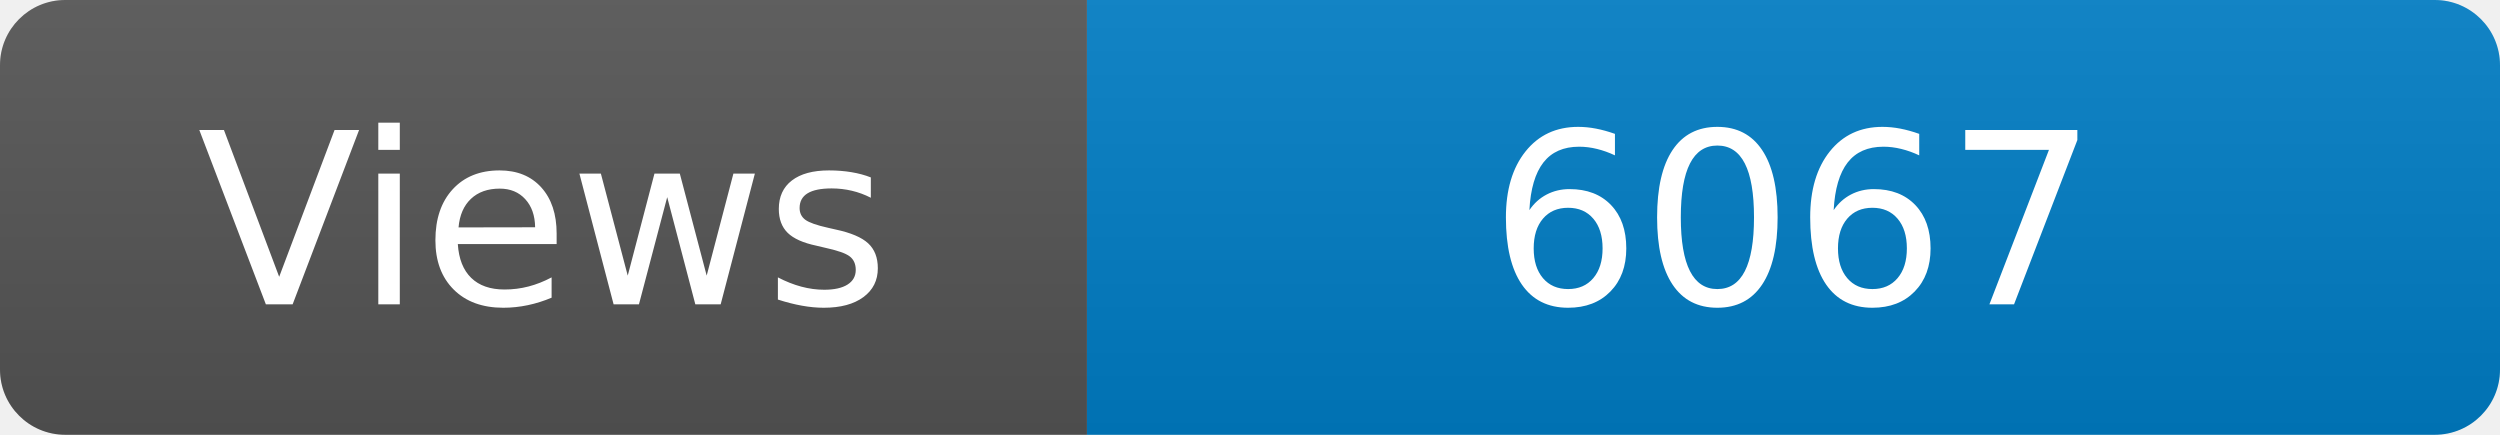
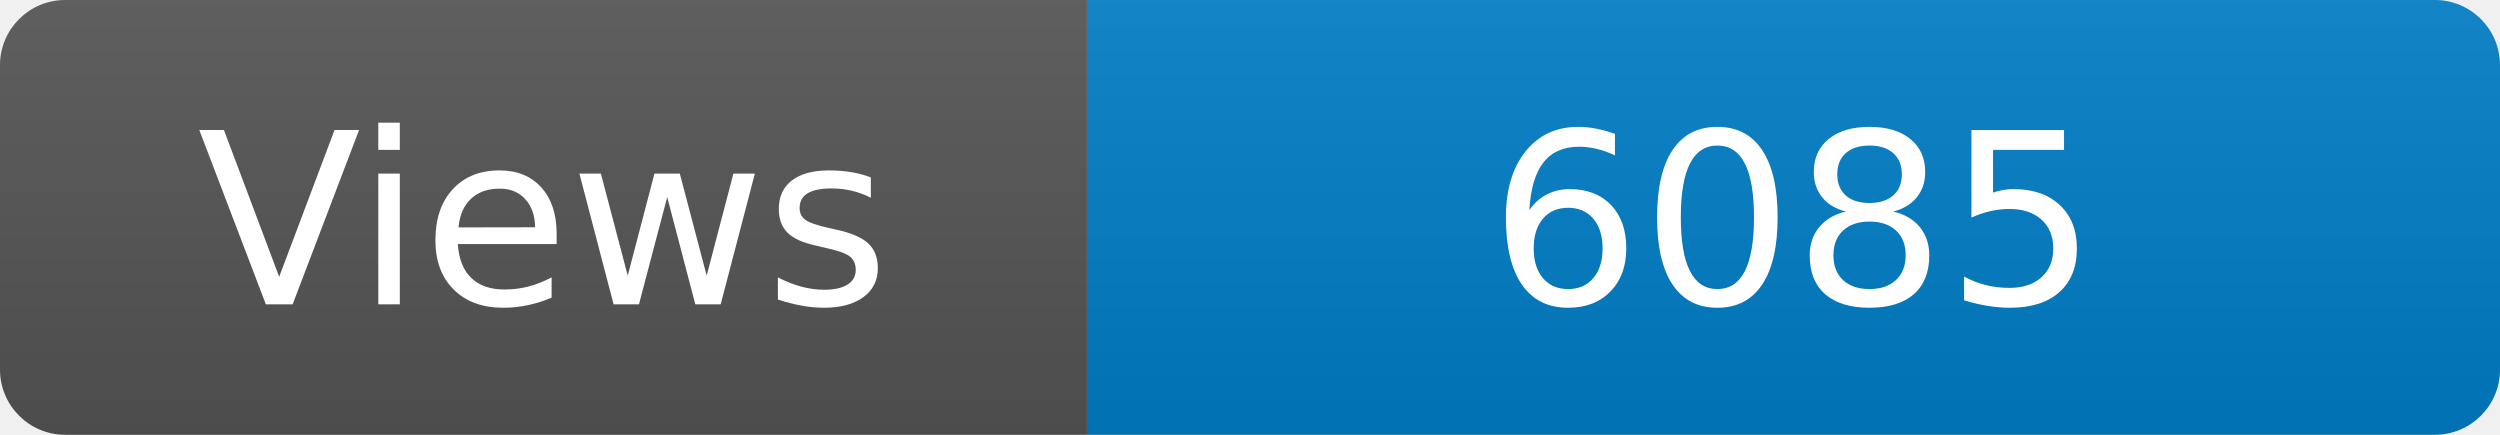
<svg xmlns="http://www.w3.org/2000/svg" width="115" height="20" role="img" aria-label="Maintained?: yes">
  <linearGradient id="s" x2="0" y2="100%">
    <stop offset="0" stop-color="#bbb" stop-opacity=".1" />
    <stop offset="1" stop-opacity=".1" />
  </linearGradient>
  <clipPath id="r">
    <rect width="115" height="20" rx="3" fill="#fff" />
  </clipPath>
  <g clip-path="url(#r)">
    <rect width="50" height="20" fill="#555" />
    <rect x="50" width="160" height="20" fill="#007ec6" />
    <rect width="115" height="20" fill="url(#s)" />
  </g>
  <g fill="#fff" text-anchor="middle" font-family="Verdana,Geneva,DejaVu Sans,sans-serif" font-size="110">
    <text x="250" y="140" transform="scale(.1)" fill="#fff">Views</text>
-     <text x="825" y="140" transform="scale(.1)" fill="#fff">6067</text>
+     <text x="825" y="140" transform="scale(.1)" fill="#fff">6085</text>
  </g>
</svg>
